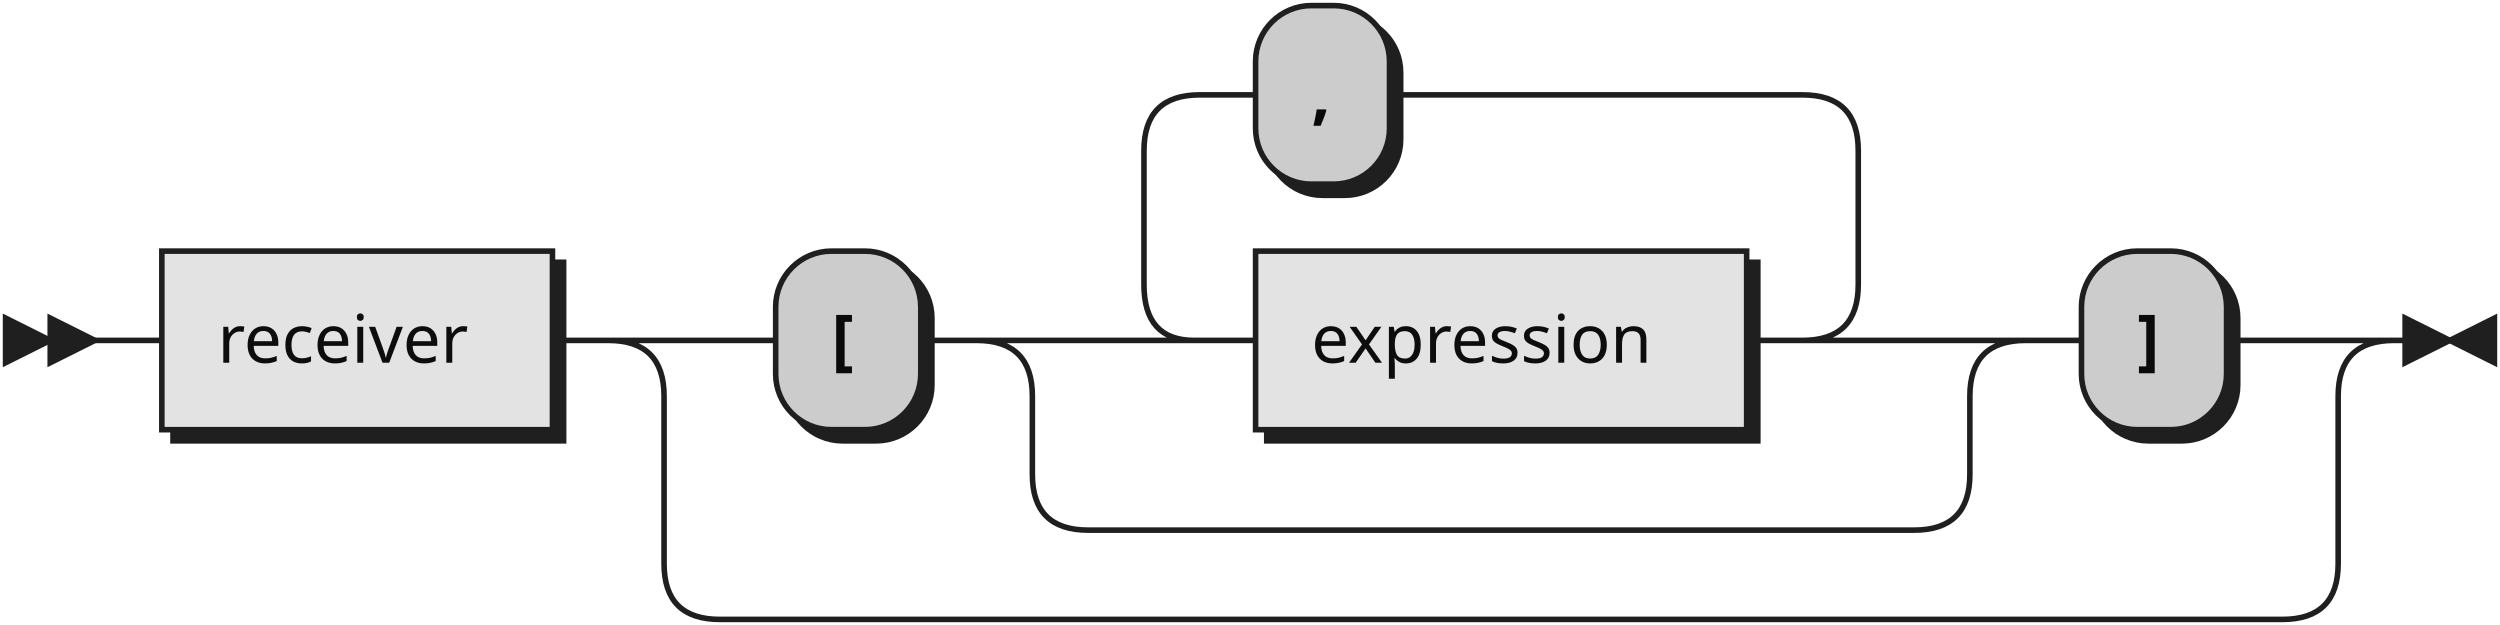
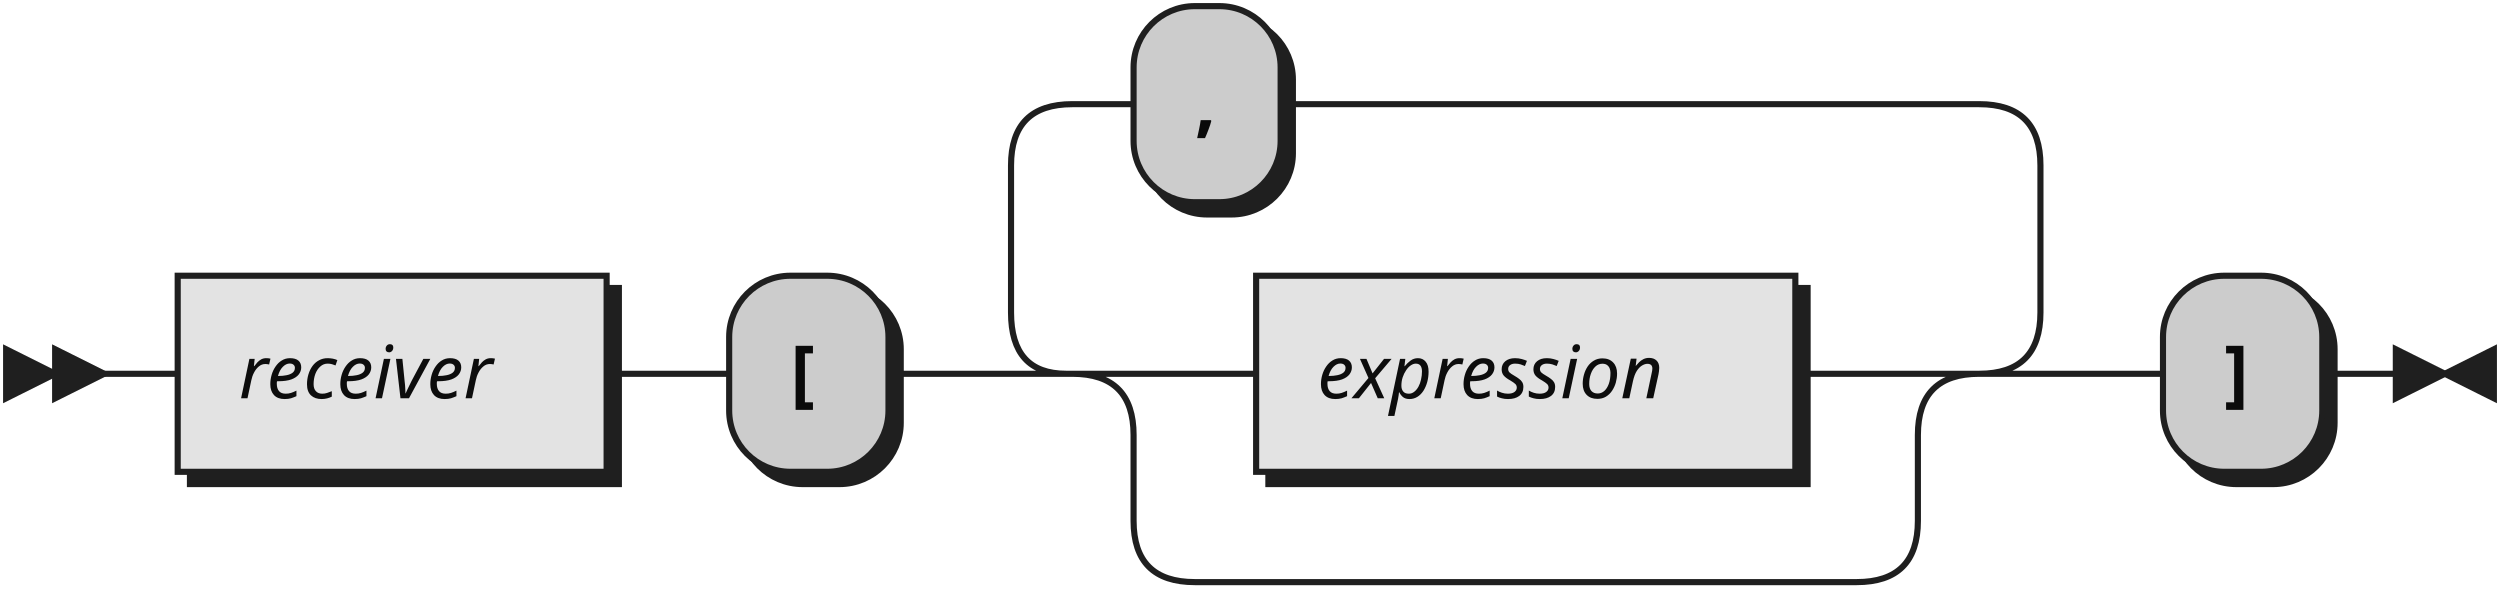
- <svg xmlns="http://www.w3.org/2000/svg" xmlns:xlink="http://www.w3.org/1999/xlink" width="448" height="112">
+ <svg xmlns="http://www.w3.org/2000/svg" width="408" height="96">
  <defs>
    <style type="text/css">
               @namespace "http://www.w3.org/2000/svg";
               .line                 {fill: none; stroke: #1F1F1F;}
               .bold-line            {stroke: #0A0A0A; shape-rendering: crispEdges; stroke-width:
               2; }
               .thin-line            {stroke: #0F0F0F; shape-rendering: crispEdges}
               .filled               {fill: #1F1F1F; stroke: none;}
               text.terminal         {font-family: Verdana, Sans-serif;
               font-size: 12px;
               fill: #0A0A0A;
               font-weight: bold;
               }
-                text.nonterminal      {font-family: Verdana, Sans-serif;
+                text.nonterminal      {font-family: Verdana, Sans-serif; font-style: italic;
               font-size: 12px;
               fill: #0D0D0D;
               }
               text.regexp           {font-family: Verdana, Sans-serif;
               font-size: 12px;
               fill: #0F0F0F;
               }
               rect, circle, polygon {fill: #1F1F1F; stroke: #1F1F1F;}
-                rect.terminal         {fill: #cccccc; stroke: #1F1F1F;}
+                rect.terminal         {fill: #CCCCCC; stroke: #1F1F1F;}
               rect.nonterminal      {fill: #E3E3E3; stroke: #1F1F1F;}
               rect.text             {fill: none; stroke: none;}    
               polygon.regexp        {fill: #EFEFEF; stroke: #1F1F1F;}
               
            </style>
  </defs>
  <polygon points="9 61 1 57 1 65" />
  <polygon points="17 61 9 57 9 65" />
-   <a xlink:href="#receiver" xlink:title="receiver">
-     <rect x="31" y="47" width="70" height="32" />
-     <rect x="29" y="45" width="70" height="32" class="nonterminal" />
-     <text class="nonterminal" x="39" y="65">receiver</text>
-   </a>
-   <rect x="141" y="47" width="26" height="32" rx="10" />
-   <rect x="139" y="45" width="26" height="32" class="terminal" rx="10" />
-   <text class="terminal" x="149" y="65">[</text>
-   <a xlink:href="#expression" xlink:title="expression">
-     <rect x="227" y="47" width="88" height="32" />
-     <rect x="225" y="45" width="88" height="32" class="nonterminal" />
-     <text class="nonterminal" x="235" y="65">expression</text>
-   </a>
-   <rect x="227" y="3" width="24" height="32" rx="10" />
-   <rect x="225" y="1" width="24" height="32" class="terminal" rx="10" />
-   <text class="terminal" x="235" y="21">,</text>
-   <rect x="375" y="47" width="26" height="32" rx="10" />
-   <rect x="373" y="45" width="26" height="32" class="terminal" rx="10" />
-   <text class="terminal" x="383" y="65">]</text>
-   <path class="line" d="m17 61 h2 m0 0 h10 m70 0 h10 m20 0 h10 m26 0 h10 m40 0 h10 m88 0 h10 m-128 0 l20 0 m-1 0 q-9 0 -9 -10 l0 -24 q0 -10 10 -10 m108 44 l20 0 m-20 0 q10 0 10 -10 l0 -24 q0 -10 -10 -10 m-108 0 h10 m24 0 h10 m0 0 h64 m-148 44 h20 m148 0 h20 m-188 0 q10 0 10 10 m168 0 q0 -10 10 -10 m-178 10 v14 m168 0 v-14 m-168 14 q0 10 10 10 m148 0 q10 0 10 -10 m-158 10 h10 m0 0 h138 m20 -34 h10 m26 0 h10 m-300 0 h20 m280 0 h20 m-320 0 q10 0 10 10 m300 0 q0 -10 10 -10 m-310 10 v30 m300 0 v-30 m-300 30 q0 10 10 10 m280 0 q10 0 10 -10 m-290 10 h10 m0 0 h270 m23 -50 h-3" />
-   <polygon points="439 61 447 57 447 65" />
-   <polygon points="439 61 431 57 431 65" />
+   <rect x="31" y="47" width="70" height="32" />
+   <rect x="29" y="45" width="70" height="32" class="nonterminal" />
+   <text class="nonterminal" x="39" y="65">receiver</text>
+   <rect x="121" y="47" width="26" height="32" rx="10" />
+   <rect x="119" y="45" width="26" height="32" class="terminal" rx="10" />
+   <text class="terminal" x="129" y="65">[</text>
+   <rect x="207" y="47" width="88" height="32" />
+   <rect x="205" y="45" width="88" height="32" class="nonterminal" />
+   <text class="nonterminal" x="215" y="65">expression</text>
+   <rect x="187" y="3" width="24" height="32" rx="10" />
+   <rect x="185" y="1" width="24" height="32" class="terminal" rx="10" />
+   <text class="terminal" x="195" y="21">,</text>
+   <rect x="355" y="47" width="26" height="32" rx="10" />
+   <rect x="353" y="45" width="26" height="32" class="terminal" rx="10" />
+   <text class="terminal" x="363" y="65">]</text>
+   <path class="line" d="m17 61 h2 m0 0 h10 m70 0 h10 m0 0 h10 m26 0 h10 m40 0 h10 m88 0 h10 m-128 0 h20 m108 0 h20 m-148 0 q10 0 10 10 m128 0 q0 -10 10 -10 m-138 10 v14 m128 0 v-14 m-128 14 q0 10 10 10 m108 0 q10 0 10 -10 m-118 10 h10 m0 0 h98 m-148 -34 l20 0 m-1 0 q-9 0 -9 -10 l0 -24 q0 -10 10 -10 m148 44 l20 0 m-20 0 q10 0 10 -10 l0 -24 q0 -10 -10 -10 m-148 0 h10 m24 0 h10 m0 0 h104 m20 44 h10 m26 0 h10 m3 0 h-3" />
+   <polygon points="399 61 407 57 407 65" />
+   <polygon points="399 61 391 57 391 65" />
</svg>
